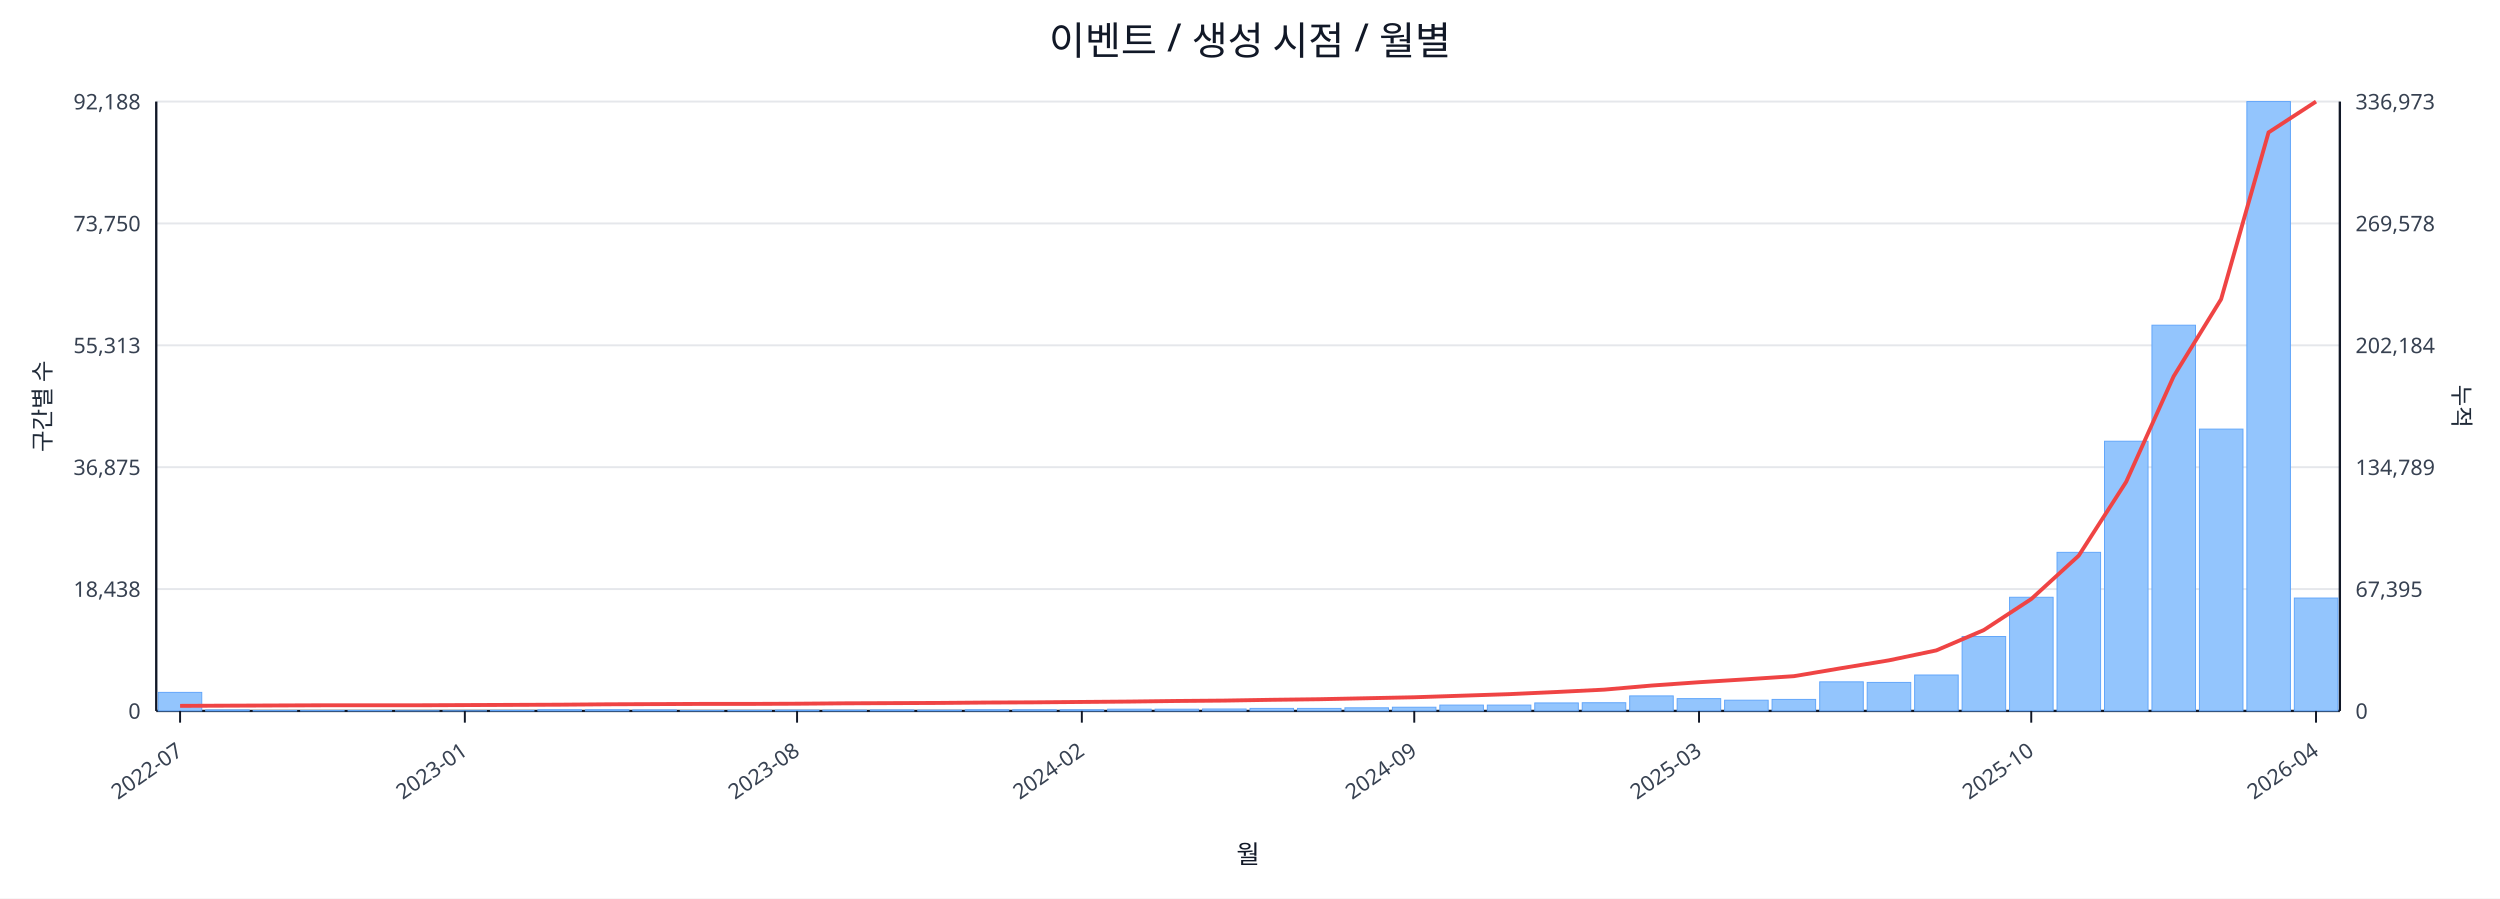
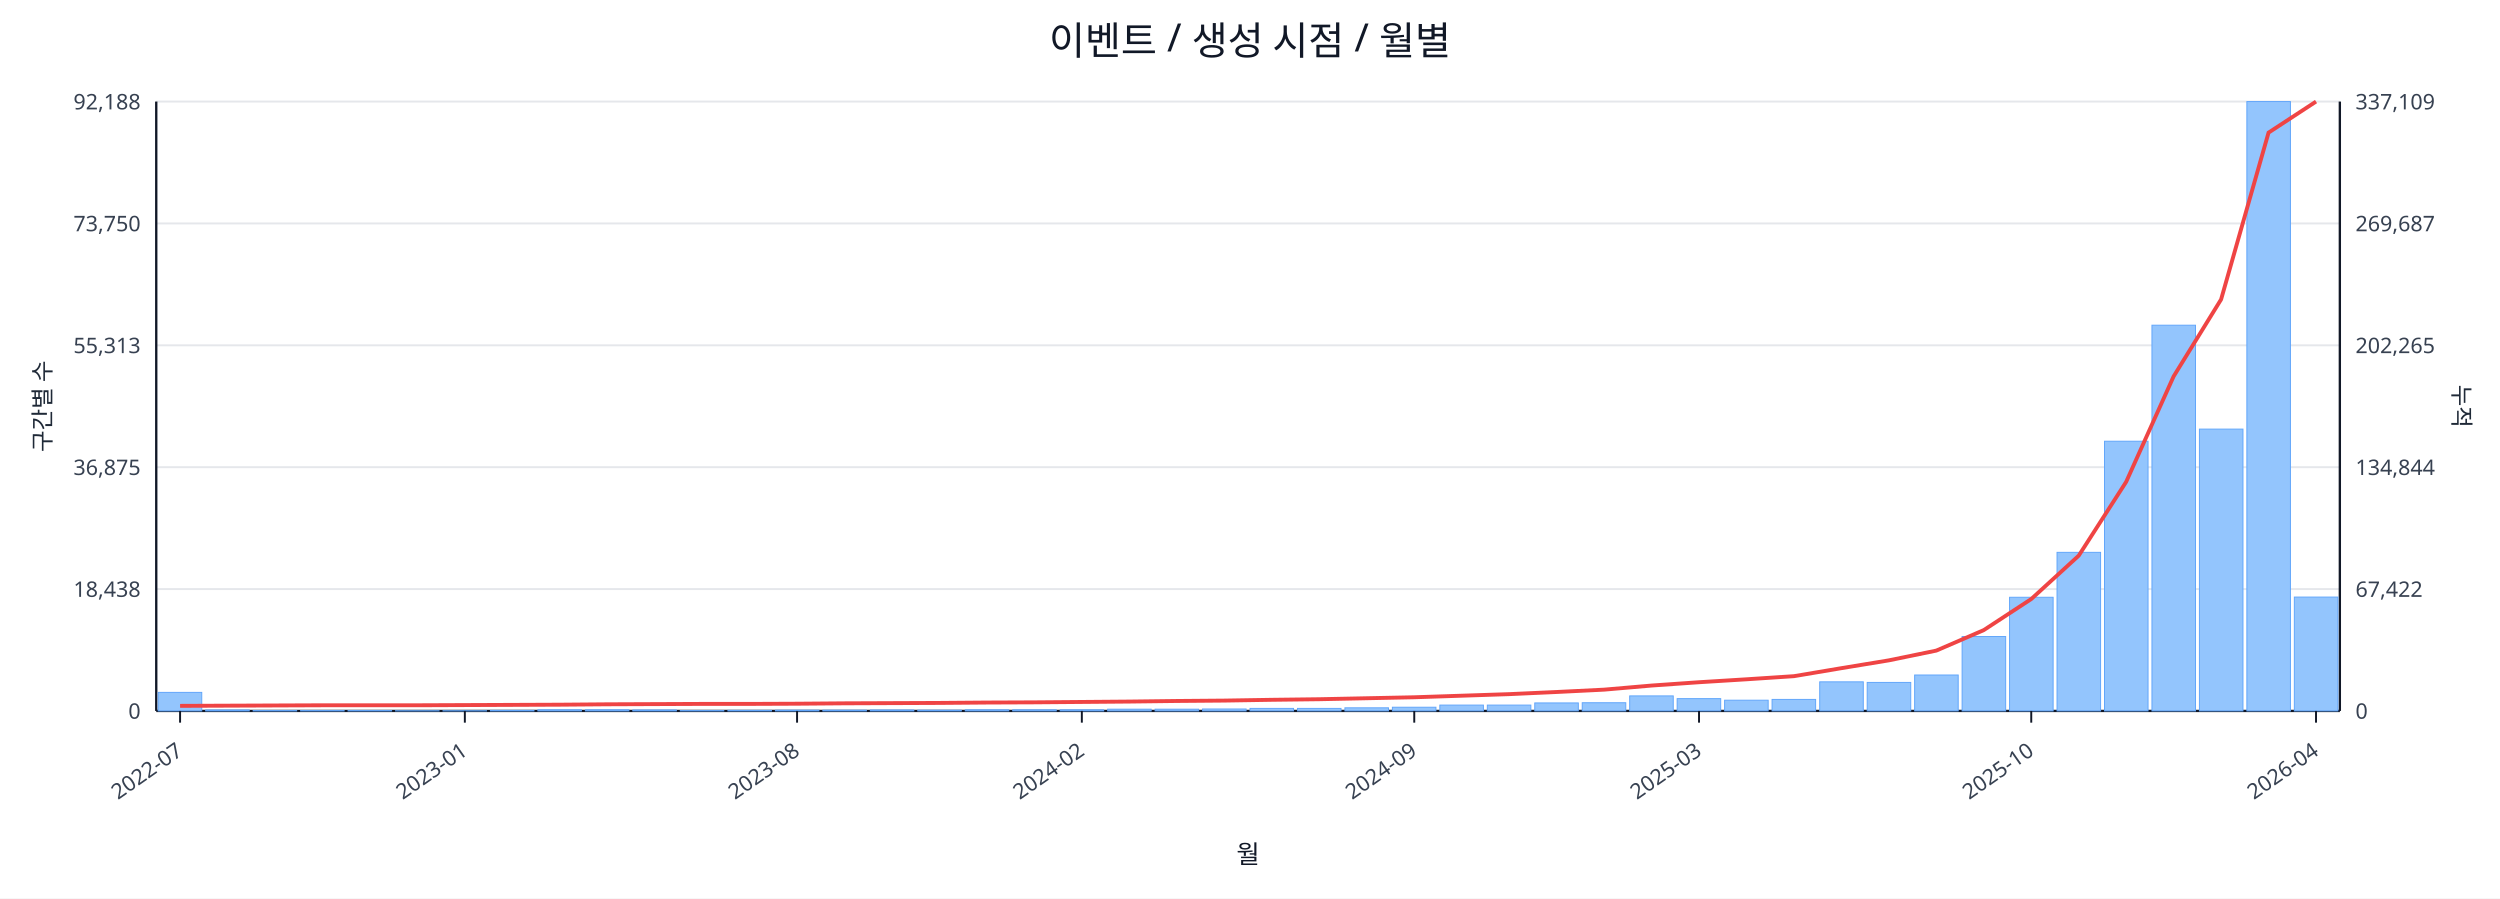
<svg xmlns="http://www.w3.org/2000/svg" width="1280" height="460" viewBox="0 0 1280 460">
  <rect x="0" y="0" width="100%" height="100%" fill="#ffffff" />
  <text x="640.0" y="28" font-size="20" text-anchor="middle" font-family="sans-serif" fill="#111827">이벤트 / 생성 시점 / 월별</text>
  <line x1="80.0" y1="52.0" x2="1198.0" y2="52.0" stroke="#e5e7eb" stroke-width="1" />
  <text x="72.0" y="56.0" font-size="11" text-anchor="end" font-family="sans-serif" fill="#374151">92,188</text>
-   <text x="1206.0" y="56.0" font-size="11" text-anchor="start" font-family="sans-serif" fill="#374151">336,973</text>
+   <text x="1206.0" y="56.0" font-size="11" text-anchor="start" font-family="sans-serif" fill="#374151">337,109</text>
  <line x1="80.0" y1="114.4" x2="1198.0" y2="114.4" stroke="#e5e7eb" stroke-width="1" />
  <text x="72.0" y="118.4" font-size="11" text-anchor="end" font-family="sans-serif" fill="#374151">73,750</text>
-   <text x="1206.0" y="118.4" font-size="11" text-anchor="start" font-family="sans-serif" fill="#374151">269,578</text>
+   <text x="1206.0" y="118.4" font-size="11" text-anchor="start" font-family="sans-serif" fill="#374151">269,687</text>
  <line x1="80.0" y1="176.8" x2="1198.0" y2="176.8" stroke="#e5e7eb" stroke-width="1" />
  <text x="72.0" y="180.8" font-size="11" text-anchor="end" font-family="sans-serif" fill="#374151">55,313</text>
-   <text x="1206.0" y="180.8" font-size="11" text-anchor="start" font-family="sans-serif" fill="#374151">202,184</text>
+   <text x="1206.0" y="180.8" font-size="11" text-anchor="start" font-family="sans-serif" fill="#374151">202,265</text>
  <line x1="80.0" y1="239.2" x2="1198.0" y2="239.2" stroke="#e5e7eb" stroke-width="1" />
  <text x="72.0" y="243.2" font-size="11" text-anchor="end" font-family="sans-serif" fill="#374151">36,875</text>
-   <text x="1206.0" y="243.2" font-size="11" text-anchor="start" font-family="sans-serif" fill="#374151">134,789</text>
+   <text x="1206.0" y="243.2" font-size="11" text-anchor="start" font-family="sans-serif" fill="#374151">134,844</text>
  <line x1="80.0" y1="301.6" x2="1198.0" y2="301.6" stroke="#e5e7eb" stroke-width="1" />
  <text x="72.0" y="305.6" font-size="11" text-anchor="end" font-family="sans-serif" fill="#374151">18,438</text>
-   <text x="1206.0" y="305.6" font-size="11" text-anchor="start" font-family="sans-serif" fill="#374151">67,395</text>
+   <text x="1206.0" y="305.6" font-size="11" text-anchor="start" font-family="sans-serif" fill="#374151">67,422</text>
  <line x1="80.0" y1="364.0" x2="1198.0" y2="364.0" stroke="#e5e7eb" stroke-width="1" />
  <text x="72.0" y="368.0" font-size="11" text-anchor="end" font-family="sans-serif" fill="#374151">0</text>
  <text x="1206.0" y="368.0" font-size="11" text-anchor="start" font-family="sans-serif" fill="#374151">0</text>
  <line x1="80.0" y1="364.0" x2="1198.0" y2="364.0" stroke="#111827" stroke-width="1.2" />
  <line x1="80.0" y1="52.0" x2="80.0" y2="364.0" stroke="#111827" stroke-width="1.2" />
  <line x1="1198.0" y1="52.0" x2="1198.0" y2="364.0" stroke="#111827" stroke-width="1.2" />
  <rect x="81.0" y="354.5" width="22.3" height="9.5" fill="#93c5fd" stroke="#60a5fa" stroke-width="0.5" />
  <rect x="105.3" y="363.5" width="22.3" height="0.5" fill="#93c5fd" stroke="#60a5fa" stroke-width="0.5" />
  <rect x="129.6" y="363.8" width="22.3" height="0.2" fill="#93c5fd" stroke="#60a5fa" stroke-width="0.5" />
  <rect x="153.9" y="363.8" width="22.3" height="0.2" fill="#93c5fd" stroke="#60a5fa" stroke-width="0.5" />
  <rect x="178.2" y="363.8" width="22.3" height="0.2" fill="#93c5fd" stroke="#60a5fa" stroke-width="0.5" />
  <rect x="202.5" y="363.9" width="22.3" height="0.1" fill="#93c5fd" stroke="#60a5fa" stroke-width="0.5" />
  <rect x="226.8" y="363.9" width="22.3" height="0.1" fill="#93c5fd" stroke="#60a5fa" stroke-width="0.5" />
  <rect x="251.1" y="363.7" width="22.3" height="0.3" fill="#93c5fd" stroke="#60a5fa" stroke-width="0.5" />
  <rect x="275.4" y="363.4" width="22.3" height="0.6" fill="#93c5fd" stroke="#60a5fa" stroke-width="0.5" />
  <rect x="299.7" y="363.4" width="22.3" height="0.6" fill="#93c5fd" stroke="#60a5fa" stroke-width="0.5" />
  <rect x="324.0" y="363.5" width="22.3" height="0.5" fill="#93c5fd" stroke="#60a5fa" stroke-width="0.5" />
  <rect x="348.3" y="363.8" width="22.3" height="0.2" fill="#93c5fd" stroke="#60a5fa" stroke-width="0.5" />
  <rect x="372.7" y="363.7" width="22.3" height="0.3" fill="#93c5fd" stroke="#60a5fa" stroke-width="0.5" />
  <rect x="397.0" y="363.6" width="22.3" height="0.4" fill="#93c5fd" stroke="#60a5fa" stroke-width="0.5" />
  <rect x="421.3" y="363.6" width="22.3" height="0.4" fill="#93c5fd" stroke="#60a5fa" stroke-width="0.5" />
  <rect x="445.6" y="363.5" width="22.3" height="0.5" fill="#93c5fd" stroke="#60a5fa" stroke-width="0.5" />
  <rect x="469.9" y="363.6" width="22.3" height="0.4" fill="#93c5fd" stroke="#60a5fa" stroke-width="0.5" />
  <rect x="494.2" y="363.4" width="22.3" height="0.6" fill="#93c5fd" stroke="#60a5fa" stroke-width="0.5" />
  <rect x="518.5" y="363.4" width="22.3" height="0.6" fill="#93c5fd" stroke="#60a5fa" stroke-width="0.5" />
  <rect x="542.8" y="363.4" width="22.3" height="0.6" fill="#93c5fd" stroke="#60a5fa" stroke-width="0.5" />
  <rect x="567.1" y="363.1" width="22.3" height="0.9" fill="#93c5fd" stroke="#60a5fa" stroke-width="0.5" />
  <rect x="591.4" y="363.1" width="22.3" height="0.9" fill="#93c5fd" stroke="#60a5fa" stroke-width="0.5" />
  <rect x="615.7" y="363.0" width="22.3" height="1.0" fill="#93c5fd" stroke="#60a5fa" stroke-width="0.5" />
  <rect x="640.0" y="362.7" width="22.3" height="1.3" fill="#93c5fd" stroke="#60a5fa" stroke-width="0.5" />
  <rect x="664.3" y="362.7" width="22.3" height="1.3" fill="#93c5fd" stroke="#60a5fa" stroke-width="0.5" />
  <rect x="688.6" y="362.4" width="22.3" height="1.6" fill="#93c5fd" stroke="#60a5fa" stroke-width="0.5" />
  <rect x="712.9" y="362.1" width="22.3" height="1.9" fill="#93c5fd" stroke="#60a5fa" stroke-width="0.5" />
  <rect x="737.2" y="361.0" width="22.3" height="3.0" fill="#93c5fd" stroke="#60a5fa" stroke-width="0.5" />
  <rect x="761.5" y="361.0" width="22.3" height="3.0" fill="#93c5fd" stroke="#60a5fa" stroke-width="0.5" />
  <rect x="785.8" y="359.9" width="22.3" height="4.1" fill="#93c5fd" stroke="#60a5fa" stroke-width="0.5" />
  <rect x="810.1" y="359.8" width="22.3" height="4.2" fill="#93c5fd" stroke="#60a5fa" stroke-width="0.5" />
  <rect x="834.4" y="356.3" width="22.3" height="7.7" fill="#93c5fd" stroke="#60a5fa" stroke-width="0.5" />
  <rect x="858.7" y="357.7" width="22.3" height="6.3" fill="#93c5fd" stroke="#60a5fa" stroke-width="0.5" />
  <rect x="883.0" y="358.5" width="22.3" height="5.5" fill="#93c5fd" stroke="#60a5fa" stroke-width="0.5" />
  <rect x="907.3" y="358.1" width="22.3" height="5.9" fill="#93c5fd" stroke="#60a5fa" stroke-width="0.5" />
  <rect x="931.7" y="349.1" width="22.3" height="14.9" fill="#93c5fd" stroke="#60a5fa" stroke-width="0.5" />
  <rect x="956.0" y="349.4" width="22.3" height="14.6" fill="#93c5fd" stroke="#60a5fa" stroke-width="0.5" />
  <rect x="980.3" y="345.6" width="22.3" height="18.4" fill="#93c5fd" stroke="#60a5fa" stroke-width="0.5" />
  <rect x="1004.6" y="325.9" width="22.3" height="38.1" fill="#93c5fd" stroke="#60a5fa" stroke-width="0.5" />
  <rect x="1028.9" y="305.8" width="22.3" height="58.2" fill="#93c5fd" stroke="#60a5fa" stroke-width="0.5" />
  <rect x="1053.2" y="282.8" width="22.3" height="81.2" fill="#93c5fd" stroke="#60a5fa" stroke-width="0.5" />
  <rect x="1077.5" y="225.9" width="22.3" height="138.1" fill="#93c5fd" stroke="#60a5fa" stroke-width="0.5" />
  <rect x="1101.8" y="166.5" width="22.3" height="197.5" fill="#93c5fd" stroke="#60a5fa" stroke-width="0.5" />
  <rect x="1126.1" y="219.7" width="22.3" height="144.3" fill="#93c5fd" stroke="#60a5fa" stroke-width="0.5" />
  <rect x="1150.4" y="52.0" width="22.3" height="312.0" fill="#93c5fd" stroke="#60a5fa" stroke-width="0.5" />
-   <rect x="1174.7" y="306.2" width="22.3" height="57.8" fill="#93c5fd" stroke="#60a5fa" stroke-width="0.5" />
-   <polyline fill="none" stroke="#ef4444" stroke-width="2" points="92.2,361.4 116.5,361.3 140.8,361.2 165.1,361.1 189.4,361.1 213.7,361.1 238.0,361.0 262.3,360.9 286.6,360.8 310.9,360.6 335.2,360.5 359.5,360.4 383.8,360.4 408.1,360.3 432.4,360.1 456.7,360.0 481.0,359.9 505.3,359.7 529.6,359.6 553.9,359.4 578.2,359.2 602.5,358.9 626.8,358.7 651.2,358.3 675.5,358.0 699.8,357.5 724.1,357.0 748.4,356.2 772.7,355.4 797.0,354.3 821.3,353.1 845.6,351.0 869.9,349.3 894.2,347.8 918.5,346.2 942.8,342.1 967.1,338.1 991.4,333.0 1015.7,322.6 1040.0,306.7 1064.3,284.5 1088.6,246.7 1112.9,192.7 1137.2,153.2 1161.5,67.8 1185.8,52.0" />
+   <rect x="1174.7" y="305.7" width="22.3" height="58.3" fill="#93c5fd" stroke="#60a5fa" stroke-width="0.5" />
+   <polyline fill="none" stroke="#ef4444" stroke-width="2" points="92.2,361.4 116.5,361.3 140.8,361.2 165.1,361.1 189.4,361.1 213.7,361.1 238.0,361.0 262.3,360.9 286.6,360.8 310.9,360.6 335.2,360.5 359.5,360.4 383.8,360.4 408.1,360.3 432.4,360.1 456.7,360.0 481.0,359.9 505.3,359.7 529.6,359.6 553.9,359.4 578.2,359.2 602.5,358.9 626.8,358.7 651.2,358.3 675.5,358.0 699.8,357.5 724.1,357.0 748.4,356.2 772.7,355.4 797.0,354.3 821.3,353.1 845.6,351.0 869.9,349.3 894.2,347.8 918.5,346.2 942.8,342.1 967.1,338.1 991.4,333.1 1015.7,322.6 1040.0,306.7 1064.3,284.5 1088.6,246.7 1112.9,192.7 1137.2,153.3 1161.5,67.9 1185.8,52.0" />
  <line x1="92.2" y1="364.0" x2="92.2" y2="370.0" stroke="#111827" stroke-width="1" />
  <text x="94.2" y="386.0" font-size="11" text-anchor="end" transform="rotate(-35 94.2 386.0)" font-family="sans-serif" fill="#374151">2022-07</text>
  <line x1="238.0" y1="364.0" x2="238.0" y2="370.0" stroke="#111827" stroke-width="1" />
  <text x="240.0" y="386.0" font-size="11" text-anchor="end" transform="rotate(-35 240.0 386.0)" font-family="sans-serif" fill="#374151">2023-01</text>
  <line x1="408.1" y1="364.0" x2="408.1" y2="370.0" stroke="#111827" stroke-width="1" />
  <text x="410.1" y="386.0" font-size="11" text-anchor="end" transform="rotate(-35 410.1 386.0)" font-family="sans-serif" fill="#374151">2023-08</text>
  <line x1="553.9" y1="364.0" x2="553.9" y2="370.0" stroke="#111827" stroke-width="1" />
  <text x="555.9" y="386.0" font-size="11" text-anchor="end" transform="rotate(-35 555.9 386.0)" font-family="sans-serif" fill="#374151">2024-02</text>
  <line x1="724.1" y1="364.0" x2="724.1" y2="370.0" stroke="#111827" stroke-width="1" />
  <text x="726.1" y="386.0" font-size="11" text-anchor="end" transform="rotate(-35 726.1 386.0)" font-family="sans-serif" fill="#374151">2024-09</text>
  <line x1="869.9" y1="364.0" x2="869.9" y2="370.0" stroke="#111827" stroke-width="1" />
  <text x="871.9" y="386.0" font-size="11" text-anchor="end" transform="rotate(-35 871.9 386.0)" font-family="sans-serif" fill="#374151">2025-03</text>
  <line x1="1040.0" y1="364.0" x2="1040.0" y2="370.0" stroke="#111827" stroke-width="1" />
  <text x="1042.0" y="386.0" font-size="11" text-anchor="end" transform="rotate(-35 1042.0 386.0)" font-family="sans-serif" fill="#374151">2025-10</text>
  <line x1="1185.8" y1="364.0" x2="1185.8" y2="370.0" stroke="#111827" stroke-width="1" />
  <text x="1187.8" y="386.0" font-size="11" text-anchor="end" transform="rotate(-35 1187.8 386.0)" font-family="sans-serif" fill="#374151">2026-04</text>
  <text x="26" y="208.0" font-size="12" transform="rotate(-90 26 208.0)" text-anchor="middle" font-family="sans-serif" fill="#1f2937">구간별 수</text>
  <text x="1256.0" y="208.0" font-size="12" transform="rotate(90 1256.0 208.0)" text-anchor="middle" font-family="sans-serif" fill="#1f2937">누적</text>
  <text x="639.0" y="442.0" font-size="13" text-anchor="middle" font-family="sans-serif" fill="#111827">월</text>
</svg>
